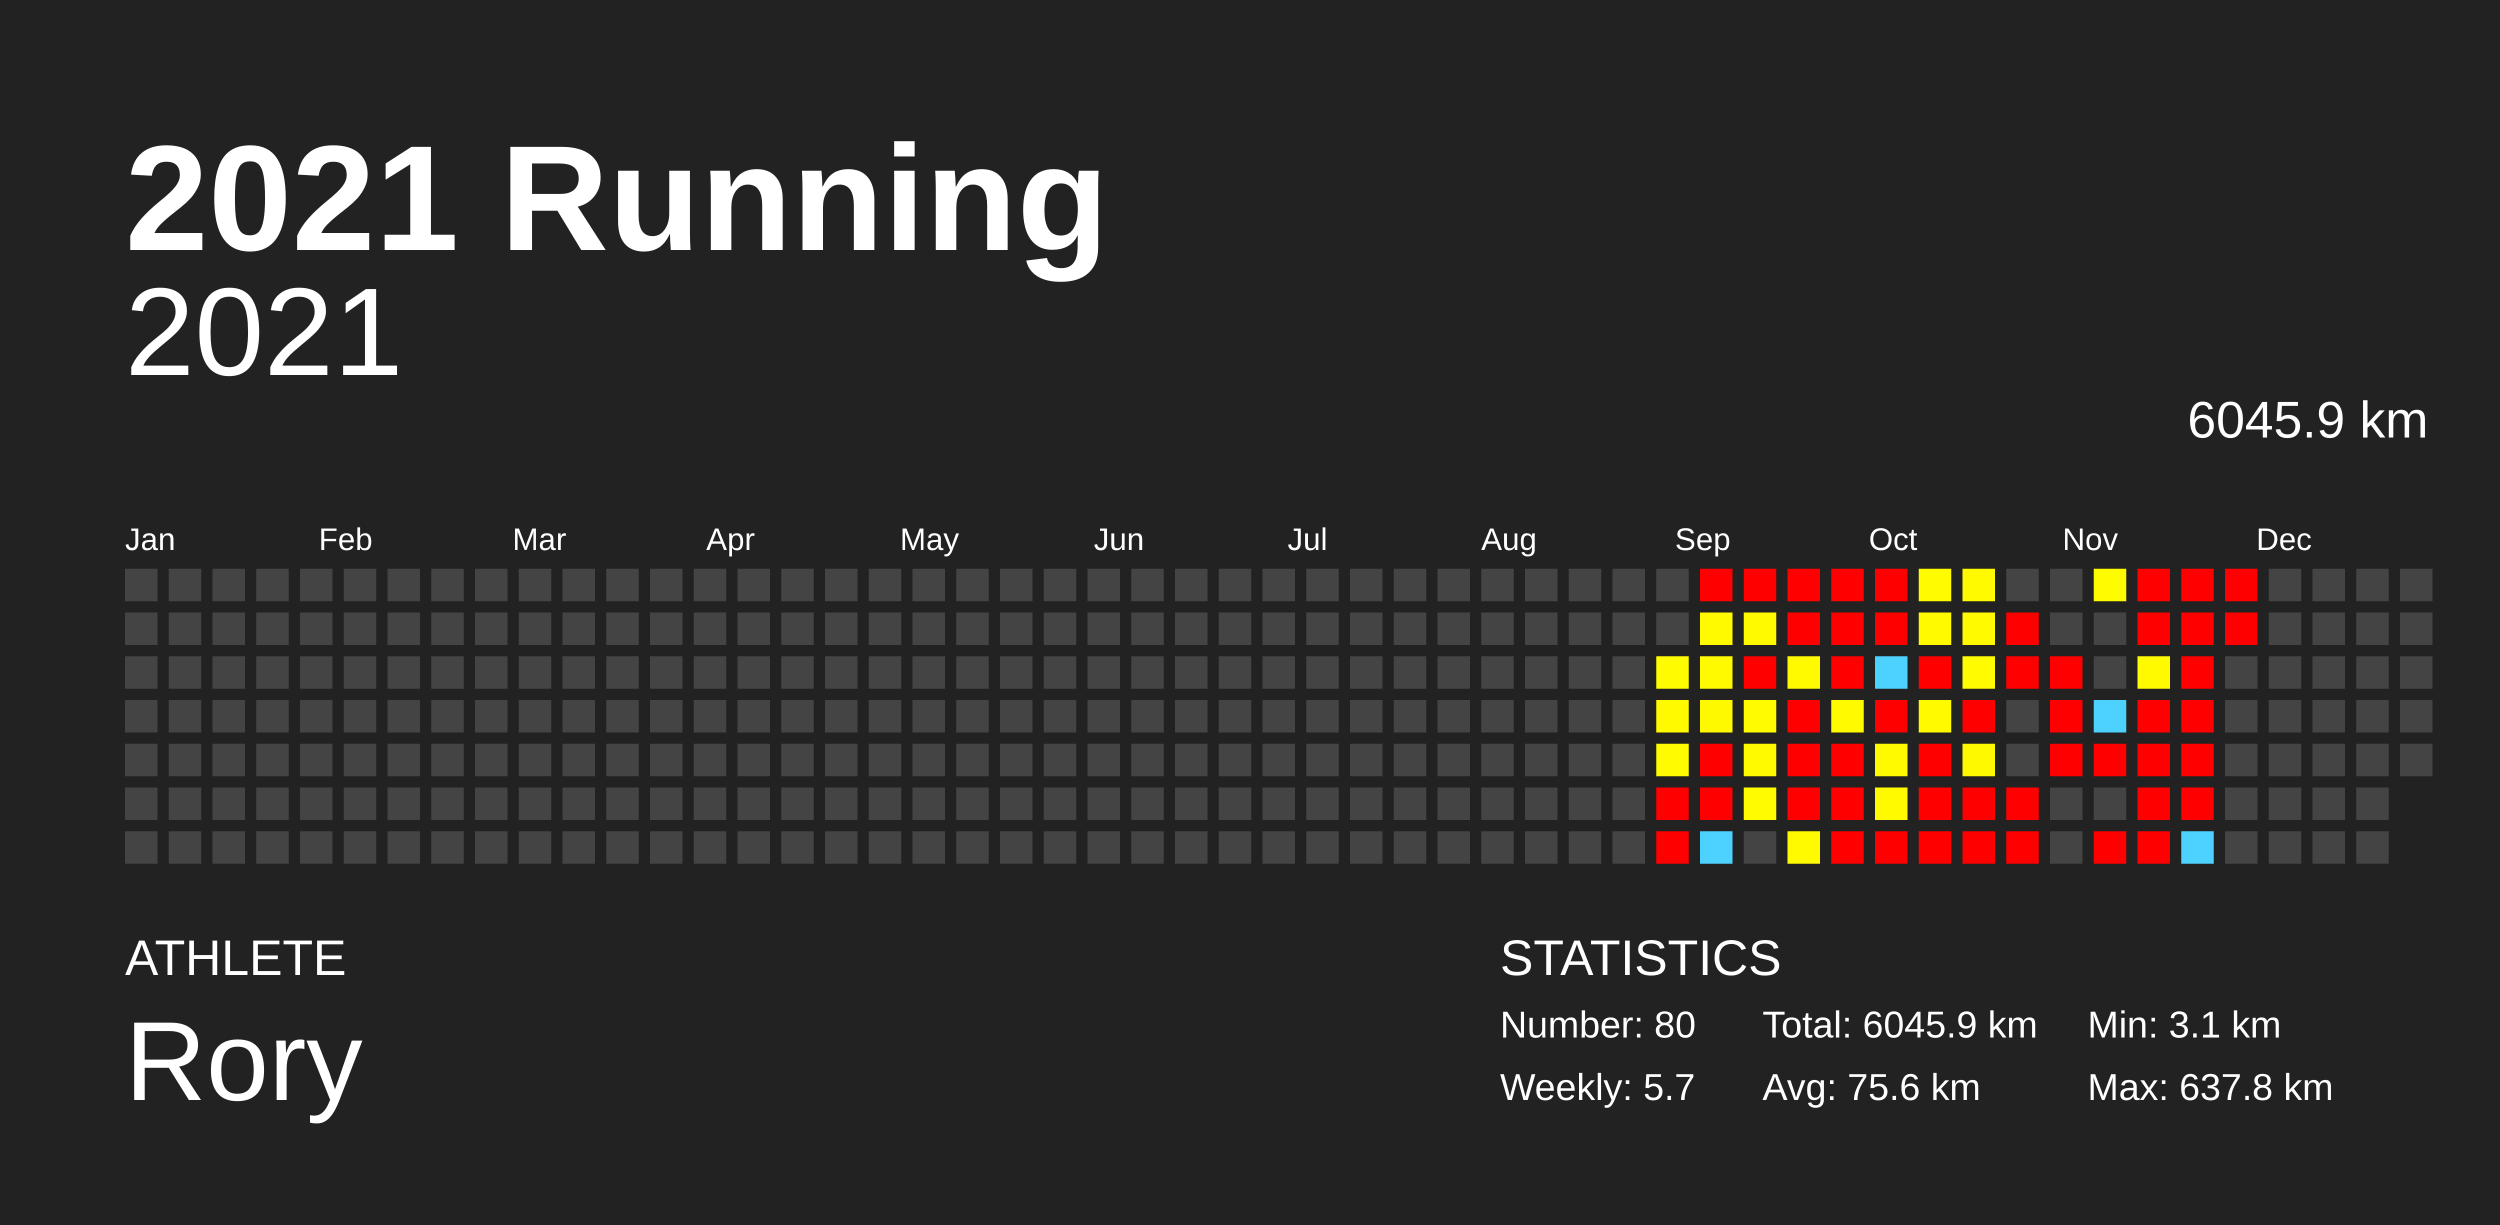
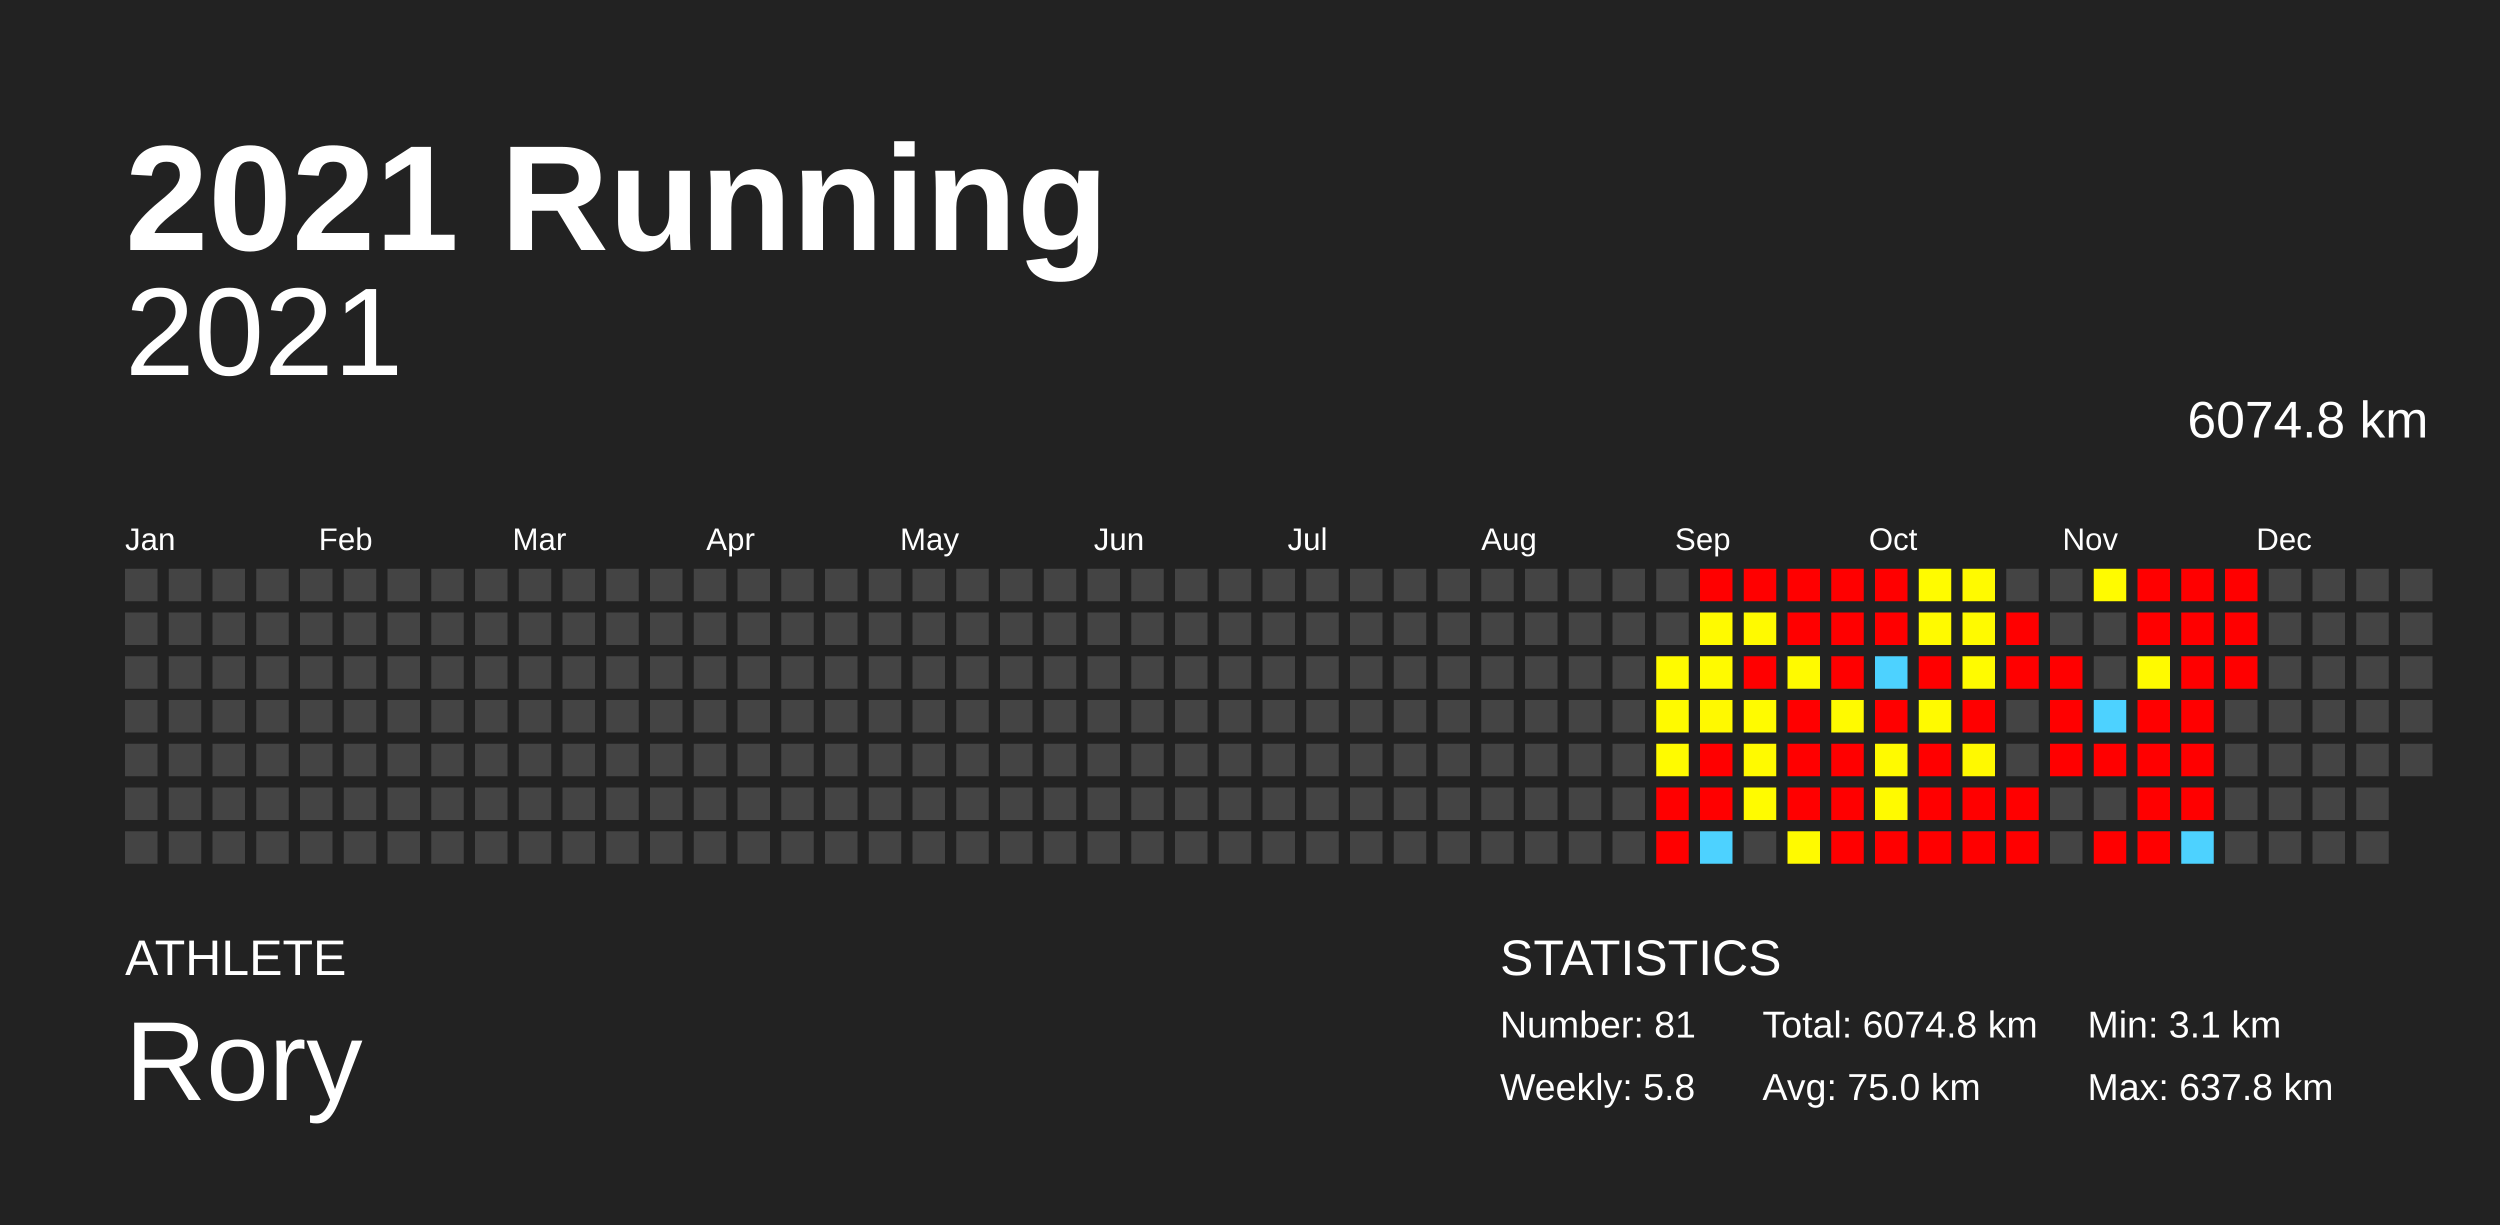
<svg xmlns="http://www.w3.org/2000/svg" baseProfile="full" height="98mm" version="1.1" viewBox="0,0,200,98" width="200mm">
  <defs />
  <rect fill="#222222" height="98" width="200" x="0" y="0" />
  <text fill="#FFFFFF" style="font-size:12px; font-family:Arial; font-weight:bold;" x="10" y="20">2021 Running</text>
  <text fill="#FFFFFF" style="font-size:4px; font-family:Arial" x="10" y="78">ATHLETE</text>
  <text fill="#FFFFFF" style="font-size:9px; font-family:Arial" x="10" y="88">Rory</text>
  <text fill="#FFFFFF" style="font-size:4px; font-family:Arial" x="120" y="78">STATISTICS</text>
-   <text fill="#FFFFFF" style="font-size:3px; font-family:Arial" x="120" y="83">Number: 80</text>
-   <text fill="#FFFFFF" style="font-size:3px; font-family:Arial" x="120" y="88">Weekly: 5.7</text>
-   <text fill="#FFFFFF" style="font-size:3px; font-family:Arial" x="141" y="83">Total: 6045.9 km</text>
-   <text fill="#FFFFFF" style="font-size:3px; font-family:Arial" x="141" y="88">Avg: 75.6 km</text>
+   <text fill="#FFFFFF" style="font-size:3px; font-family:Arial" x="120" y="83">Number: 81</text>
+   <text fill="#FFFFFF" style="font-size:3px; font-family:Arial" x="120" y="88">Weekly: 5.8</text>
+   <text fill="#FFFFFF" style="font-size:3px; font-family:Arial" x="141" y="83">Total: 6074.8 km</text>
+   <text fill="#FFFFFF" style="font-size:3px; font-family:Arial" x="141" y="88">Avg: 75.0 km</text>
  <text fill="#FFFFFF" style="font-size:3px; font-family:Arial" x="167" y="83">Min: 3.1 km</text>
  <text fill="#FFFFFF" style="font-size:3px; font-family:Arial" x="167" y="88">Max: 637.8 km</text>
  <text alignment-baseline="hanging" fill="#FFFFFF" style="font-size:10.0px; font-family:Arial;" x="10" y="30">2021</text>
-   <text alignment-baseline="hanging" fill="#FFFFFF" style="font-size:4.125px; font-family:Arial;" x="175" y="35">6045.9 km</text>
+   <text alignment-baseline="hanging" fill="#FFFFFF" style="font-size:4.125px; font-family:Arial;" x="175" y="35">6074.8 km</text>
  <text fill="#FFFFFF" style="font-size:2.5px; font-family:Arial" x="10.0" y="44">Jan</text>
  <text fill="#FFFFFF" style="font-size:2.5px; font-family:Arial" x="25.5" y="44">Feb</text>
  <text fill="#FFFFFF" style="font-size:2.5px; font-family:Arial" x="41.0" y="44">Mar</text>
  <text fill="#FFFFFF" style="font-size:2.5px; font-family:Arial" x="56.5" y="44">Apr</text>
  <text fill="#FFFFFF" style="font-size:2.5px; font-family:Arial" x="72.0" y="44">May</text>
  <text fill="#FFFFFF" style="font-size:2.5px; font-family:Arial" x="87.5" y="44">Jun</text>
  <text fill="#FFFFFF" style="font-size:2.5px; font-family:Arial" x="103.0" y="44">Jul</text>
  <text fill="#FFFFFF" style="font-size:2.5px; font-family:Arial" x="118.5" y="44">Aug</text>
  <text fill="#FFFFFF" style="font-size:2.5px; font-family:Arial" x="134.0" y="44">Sep</text>
  <text fill="#FFFFFF" style="font-size:2.5px; font-family:Arial" x="149.5" y="44">Oct</text>
  <text fill="#FFFFFF" style="font-size:2.5px; font-family:Arial" x="165.0" y="44">Nov</text>
  <text fill="#FFFFFF" style="font-size:2.5px; font-family:Arial" x="180.5" y="44">Dec</text>
  <rect fill="#444444" height="2.6" width="2.6" x="10.0" y="45.5" />
  <rect fill="#444444" height="2.6" width="2.6" x="10.0" y="49.0" />
  <rect fill="#444444" height="2.6" width="2.6" x="10.0" y="52.5" />
  <rect fill="#444444" height="2.6" width="2.6" x="10.0" y="56.0" />
  <rect fill="#444444" height="2.6" width="2.6" x="10.0" y="59.5" />
  <rect fill="#444444" height="2.6" width="2.6" x="10.0" y="63.0" />
  <rect fill="#444444" height="2.6" width="2.6" x="10.0" y="66.5" />
  <rect fill="#444444" height="2.6" width="2.6" x="13.5" y="45.5" />
  <rect fill="#444444" height="2.6" width="2.6" x="13.5" y="49.0" />
  <rect fill="#444444" height="2.6" width="2.6" x="13.5" y="52.5" />
  <rect fill="#444444" height="2.6" width="2.6" x="13.5" y="56.0" />
  <rect fill="#444444" height="2.6" width="2.6" x="13.5" y="59.5" />
  <rect fill="#444444" height="2.6" width="2.6" x="13.5" y="63.0" />
  <rect fill="#444444" height="2.6" width="2.6" x="13.5" y="66.5" />
  <rect fill="#444444" height="2.6" width="2.6" x="17.0" y="45.5" />
  <rect fill="#444444" height="2.6" width="2.6" x="17.0" y="49.0" />
  <rect fill="#444444" height="2.6" width="2.6" x="17.0" y="52.5" />
  <rect fill="#444444" height="2.6" width="2.6" x="17.0" y="56.0" />
  <rect fill="#444444" height="2.6" width="2.6" x="17.0" y="59.5" />
  <rect fill="#444444" height="2.6" width="2.6" x="17.0" y="63.0" />
  <rect fill="#444444" height="2.6" width="2.6" x="17.0" y="66.5" />
  <rect fill="#444444" height="2.6" width="2.6" x="20.5" y="45.5" />
  <rect fill="#444444" height="2.6" width="2.6" x="20.5" y="49.0" />
  <rect fill="#444444" height="2.6" width="2.6" x="20.5" y="52.5" />
  <rect fill="#444444" height="2.6" width="2.6" x="20.5" y="56.0" />
  <rect fill="#444444" height="2.6" width="2.6" x="20.5" y="59.5" />
  <rect fill="#444444" height="2.6" width="2.6" x="20.5" y="63.0" />
  <rect fill="#444444" height="2.6" width="2.6" x="20.5" y="66.5" />
  <rect fill="#444444" height="2.6" width="2.6" x="24.0" y="45.5" />
  <rect fill="#444444" height="2.6" width="2.6" x="24.0" y="49.0" />
  <rect fill="#444444" height="2.6" width="2.6" x="24.0" y="52.5" />
  <rect fill="#444444" height="2.6" width="2.6" x="24.0" y="56.0" />
  <rect fill="#444444" height="2.6" width="2.6" x="24.0" y="59.5" />
  <rect fill="#444444" height="2.6" width="2.6" x="24.0" y="63.0" />
  <rect fill="#444444" height="2.6" width="2.6" x="24.0" y="66.5" />
  <rect fill="#444444" height="2.6" width="2.6" x="27.5" y="45.5" />
  <rect fill="#444444" height="2.6" width="2.6" x="27.5" y="49.0" />
  <rect fill="#444444" height="2.6" width="2.6" x="27.5" y="52.5" />
  <rect fill="#444444" height="2.6" width="2.6" x="27.5" y="56.0" />
  <rect fill="#444444" height="2.6" width="2.6" x="27.5" y="59.5" />
  <rect fill="#444444" height="2.6" width="2.6" x="27.5" y="63.0" />
  <rect fill="#444444" height="2.6" width="2.6" x="27.5" y="66.5" />
  <rect fill="#444444" height="2.6" width="2.6" x="31.0" y="45.5" />
  <rect fill="#444444" height="2.6" width="2.6" x="31.0" y="49.0" />
  <rect fill="#444444" height="2.6" width="2.6" x="31.0" y="52.5" />
  <rect fill="#444444" height="2.6" width="2.6" x="31.0" y="56.0" />
  <rect fill="#444444" height="2.6" width="2.6" x="31.0" y="59.5" />
  <rect fill="#444444" height="2.6" width="2.6" x="31.0" y="63.0" />
  <rect fill="#444444" height="2.6" width="2.6" x="31.0" y="66.5" />
  <rect fill="#444444" height="2.6" width="2.6" x="34.5" y="45.5" />
  <rect fill="#444444" height="2.6" width="2.6" x="34.5" y="49.0" />
  <rect fill="#444444" height="2.6" width="2.6" x="34.5" y="52.5" />
  <rect fill="#444444" height="2.6" width="2.6" x="34.5" y="56.0" />
  <rect fill="#444444" height="2.6" width="2.6" x="34.5" y="59.5" />
  <rect fill="#444444" height="2.6" width="2.6" x="34.5" y="63.0" />
  <rect fill="#444444" height="2.6" width="2.6" x="34.5" y="66.5" />
  <rect fill="#444444" height="2.6" width="2.6" x="38.0" y="45.5" />
  <rect fill="#444444" height="2.6" width="2.6" x="38.0" y="49.0" />
  <rect fill="#444444" height="2.6" width="2.6" x="38.0" y="52.5" />
  <rect fill="#444444" height="2.6" width="2.6" x="38.0" y="56.0" />
  <rect fill="#444444" height="2.6" width="2.6" x="38.0" y="59.5" />
  <rect fill="#444444" height="2.6" width="2.6" x="38.0" y="63.0" />
  <rect fill="#444444" height="2.6" width="2.6" x="38.0" y="66.5" />
  <rect fill="#444444" height="2.6" width="2.6" x="41.5" y="45.5" />
  <rect fill="#444444" height="2.6" width="2.6" x="41.5" y="49.0" />
  <rect fill="#444444" height="2.6" width="2.6" x="41.5" y="52.5" />
  <rect fill="#444444" height="2.6" width="2.6" x="41.5" y="56.0" />
  <rect fill="#444444" height="2.6" width="2.6" x="41.5" y="59.5" />
  <rect fill="#444444" height="2.6" width="2.6" x="41.5" y="63.0" />
  <rect fill="#444444" height="2.6" width="2.6" x="41.5" y="66.5" />
  <rect fill="#444444" height="2.6" width="2.6" x="45.0" y="45.5" />
  <rect fill="#444444" height="2.6" width="2.6" x="45.0" y="49.0" />
  <rect fill="#444444" height="2.6" width="2.6" x="45.0" y="52.5" />
  <rect fill="#444444" height="2.6" width="2.6" x="45.0" y="56.0" />
  <rect fill="#444444" height="2.6" width="2.6" x="45.0" y="59.5" />
  <rect fill="#444444" height="2.6" width="2.6" x="45.0" y="63.0" />
  <rect fill="#444444" height="2.6" width="2.6" x="45.0" y="66.5" />
  <rect fill="#444444" height="2.6" width="2.6" x="48.5" y="45.5" />
  <rect fill="#444444" height="2.6" width="2.6" x="48.5" y="49.0" />
  <rect fill="#444444" height="2.6" width="2.6" x="48.5" y="52.5" />
  <rect fill="#444444" height="2.6" width="2.6" x="48.5" y="56.0" />
  <rect fill="#444444" height="2.6" width="2.6" x="48.5" y="59.5" />
  <rect fill="#444444" height="2.6" width="2.6" x="48.5" y="63.0" />
  <rect fill="#444444" height="2.6" width="2.6" x="48.5" y="66.5" />
  <rect fill="#444444" height="2.6" width="2.6" x="52.0" y="45.5" />
  <rect fill="#444444" height="2.6" width="2.6" x="52.0" y="49.0" />
  <rect fill="#444444" height="2.6" width="2.6" x="52.0" y="52.5" />
  <rect fill="#444444" height="2.6" width="2.6" x="52.0" y="56.0" />
  <rect fill="#444444" height="2.6" width="2.6" x="52.0" y="59.5" />
  <rect fill="#444444" height="2.6" width="2.6" x="52.0" y="63.0" />
  <rect fill="#444444" height="2.6" width="2.6" x="52.0" y="66.5" />
  <rect fill="#444444" height="2.6" width="2.6" x="55.5" y="45.5" />
  <rect fill="#444444" height="2.6" width="2.6" x="55.5" y="49.0" />
  <rect fill="#444444" height="2.6" width="2.6" x="55.5" y="52.5" />
  <rect fill="#444444" height="2.6" width="2.6" x="55.5" y="56.0" />
  <rect fill="#444444" height="2.6" width="2.6" x="55.5" y="59.5" />
  <rect fill="#444444" height="2.6" width="2.6" x="55.5" y="63.0" />
  <rect fill="#444444" height="2.6" width="2.6" x="55.5" y="66.5" />
  <rect fill="#444444" height="2.6" width="2.6" x="59.0" y="45.5" />
  <rect fill="#444444" height="2.6" width="2.6" x="59.0" y="49.0" />
  <rect fill="#444444" height="2.6" width="2.6" x="59.0" y="52.5" />
  <rect fill="#444444" height="2.6" width="2.6" x="59.0" y="56.0" />
  <rect fill="#444444" height="2.6" width="2.6" x="59.0" y="59.5" />
  <rect fill="#444444" height="2.6" width="2.6" x="59.0" y="63.0" />
  <rect fill="#444444" height="2.6" width="2.6" x="59.0" y="66.5" />
  <rect fill="#444444" height="2.6" width="2.6" x="62.5" y="45.5" />
  <rect fill="#444444" height="2.6" width="2.6" x="62.5" y="49.0" />
  <rect fill="#444444" height="2.6" width="2.6" x="62.5" y="52.5" />
  <rect fill="#444444" height="2.6" width="2.6" x="62.5" y="56.0" />
  <rect fill="#444444" height="2.6" width="2.6" x="62.5" y="59.5" />
  <rect fill="#444444" height="2.6" width="2.6" x="62.5" y="63.0" />
  <rect fill="#444444" height="2.6" width="2.6" x="62.5" y="66.5" />
  <rect fill="#444444" height="2.6" width="2.6" x="66.0" y="45.5" />
  <rect fill="#444444" height="2.6" width="2.6" x="66.0" y="49.0" />
  <rect fill="#444444" height="2.6" width="2.6" x="66.0" y="52.5" />
  <rect fill="#444444" height="2.6" width="2.6" x="66.0" y="56.0" />
  <rect fill="#444444" height="2.6" width="2.6" x="66.0" y="59.5" />
  <rect fill="#444444" height="2.6" width="2.6" x="66.0" y="63.0" />
  <rect fill="#444444" height="2.6" width="2.6" x="66.0" y="66.5" />
  <rect fill="#444444" height="2.6" width="2.6" x="69.5" y="45.5" />
  <rect fill="#444444" height="2.6" width="2.6" x="69.5" y="49.0" />
  <rect fill="#444444" height="2.6" width="2.6" x="69.5" y="52.5" />
  <rect fill="#444444" height="2.6" width="2.6" x="69.5" y="56.0" />
  <rect fill="#444444" height="2.6" width="2.6" x="69.5" y="59.5" />
  <rect fill="#444444" height="2.6" width="2.6" x="69.5" y="63.0" />
  <rect fill="#444444" height="2.6" width="2.6" x="69.5" y="66.5" />
  <rect fill="#444444" height="2.6" width="2.6" x="73.0" y="45.5" />
  <rect fill="#444444" height="2.6" width="2.6" x="73.0" y="49.0" />
  <rect fill="#444444" height="2.6" width="2.6" x="73.0" y="52.5" />
  <rect fill="#444444" height="2.6" width="2.6" x="73.0" y="56.0" />
  <rect fill="#444444" height="2.6" width="2.6" x="73.0" y="59.5" />
  <rect fill="#444444" height="2.6" width="2.6" x="73.0" y="63.0" />
  <rect fill="#444444" height="2.6" width="2.6" x="73.0" y="66.5" />
  <rect fill="#444444" height="2.6" width="2.6" x="76.5" y="45.5" />
  <rect fill="#444444" height="2.6" width="2.6" x="76.5" y="49.0" />
  <rect fill="#444444" height="2.6" width="2.6" x="76.5" y="52.5" />
  <rect fill="#444444" height="2.6" width="2.6" x="76.5" y="56.0" />
  <rect fill="#444444" height="2.6" width="2.6" x="76.5" y="59.5" />
  <rect fill="#444444" height="2.6" width="2.6" x="76.5" y="63.0" />
  <rect fill="#444444" height="2.6" width="2.6" x="76.5" y="66.5" />
  <rect fill="#444444" height="2.6" width="2.6" x="80.0" y="45.5" />
  <rect fill="#444444" height="2.6" width="2.6" x="80.0" y="49.0" />
  <rect fill="#444444" height="2.6" width="2.6" x="80.0" y="52.5" />
  <rect fill="#444444" height="2.6" width="2.6" x="80.0" y="56.0" />
  <rect fill="#444444" height="2.6" width="2.6" x="80.0" y="59.5" />
  <rect fill="#444444" height="2.6" width="2.6" x="80.0" y="63.0" />
  <rect fill="#444444" height="2.6" width="2.6" x="80.0" y="66.5" />
  <rect fill="#444444" height="2.6" width="2.6" x="83.5" y="45.5" />
  <rect fill="#444444" height="2.6" width="2.6" x="83.5" y="49.0" />
  <rect fill="#444444" height="2.6" width="2.6" x="83.5" y="52.5" />
  <rect fill="#444444" height="2.6" width="2.6" x="83.5" y="56.0" />
  <rect fill="#444444" height="2.6" width="2.6" x="83.5" y="59.5" />
  <rect fill="#444444" height="2.6" width="2.6" x="83.5" y="63.0" />
  <rect fill="#444444" height="2.6" width="2.6" x="83.5" y="66.5" />
  <rect fill="#444444" height="2.6" width="2.6" x="87.0" y="45.5" />
  <rect fill="#444444" height="2.6" width="2.6" x="87.0" y="49.0" />
  <rect fill="#444444" height="2.6" width="2.6" x="87.0" y="52.5" />
  <rect fill="#444444" height="2.6" width="2.6" x="87.0" y="56.0" />
  <rect fill="#444444" height="2.6" width="2.6" x="87.0" y="59.5" />
  <rect fill="#444444" height="2.6" width="2.6" x="87.0" y="63.0" />
  <rect fill="#444444" height="2.6" width="2.6" x="87.0" y="66.5" />
  <rect fill="#444444" height="2.6" width="2.6" x="90.5" y="45.5" />
  <rect fill="#444444" height="2.6" width="2.6" x="90.5" y="49.0" />
  <rect fill="#444444" height="2.6" width="2.6" x="90.5" y="52.5" />
  <rect fill="#444444" height="2.6" width="2.6" x="90.5" y="56.0" />
  <rect fill="#444444" height="2.6" width="2.6" x="90.5" y="59.5" />
  <rect fill="#444444" height="2.6" width="2.6" x="90.5" y="63.0" />
  <rect fill="#444444" height="2.6" width="2.6" x="90.5" y="66.5" />
  <rect fill="#444444" height="2.6" width="2.6" x="94.0" y="45.5" />
  <rect fill="#444444" height="2.6" width="2.6" x="94.0" y="49.0" />
  <rect fill="#444444" height="2.6" width="2.6" x="94.0" y="52.5" />
  <rect fill="#444444" height="2.6" width="2.6" x="94.0" y="56.0" />
  <rect fill="#444444" height="2.6" width="2.6" x="94.0" y="59.5" />
  <rect fill="#444444" height="2.6" width="2.6" x="94.0" y="63.0" />
  <rect fill="#444444" height="2.6" width="2.6" x="94.0" y="66.5" />
  <rect fill="#444444" height="2.6" width="2.6" x="97.5" y="45.5" />
  <rect fill="#444444" height="2.6" width="2.6" x="97.5" y="49.0" />
  <rect fill="#444444" height="2.6" width="2.6" x="97.5" y="52.5" />
  <rect fill="#444444" height="2.6" width="2.6" x="97.5" y="56.0" />
  <rect fill="#444444" height="2.6" width="2.6" x="97.5" y="59.5" />
  <rect fill="#444444" height="2.6" width="2.6" x="97.5" y="63.0" />
  <rect fill="#444444" height="2.6" width="2.6" x="97.5" y="66.5" />
  <rect fill="#444444" height="2.6" width="2.6" x="101.0" y="45.5" />
  <rect fill="#444444" height="2.6" width="2.6" x="101.0" y="49.0" />
  <rect fill="#444444" height="2.6" width="2.6" x="101.0" y="52.5" />
  <rect fill="#444444" height="2.6" width="2.6" x="101.0" y="56.0" />
  <rect fill="#444444" height="2.6" width="2.6" x="101.0" y="59.5" />
  <rect fill="#444444" height="2.6" width="2.6" x="101.0" y="63.0" />
  <rect fill="#444444" height="2.6" width="2.6" x="101.0" y="66.5" />
  <rect fill="#444444" height="2.6" width="2.6" x="104.5" y="45.5" />
  <rect fill="#444444" height="2.6" width="2.6" x="104.5" y="49.0" />
  <rect fill="#444444" height="2.6" width="2.6" x="104.5" y="52.5" />
  <rect fill="#444444" height="2.6" width="2.6" x="104.5" y="56.0" />
  <rect fill="#444444" height="2.6" width="2.6" x="104.5" y="59.5" />
  <rect fill="#444444" height="2.6" width="2.6" x="104.5" y="63.0" />
  <rect fill="#444444" height="2.6" width="2.6" x="104.5" y="66.5" />
  <rect fill="#444444" height="2.6" width="2.6" x="108.0" y="45.5" />
  <rect fill="#444444" height="2.6" width="2.6" x="108.0" y="49.0" />
  <rect fill="#444444" height="2.6" width="2.6" x="108.0" y="52.5" />
  <rect fill="#444444" height="2.6" width="2.6" x="108.0" y="56.0" />
  <rect fill="#444444" height="2.6" width="2.6" x="108.0" y="59.5" />
  <rect fill="#444444" height="2.6" width="2.6" x="108.0" y="63.0" />
  <rect fill="#444444" height="2.6" width="2.6" x="108.0" y="66.5" />
  <rect fill="#444444" height="2.6" width="2.6" x="111.5" y="45.5" />
  <rect fill="#444444" height="2.6" width="2.6" x="111.5" y="49.0" />
  <rect fill="#444444" height="2.6" width="2.6" x="111.5" y="52.5" />
  <rect fill="#444444" height="2.6" width="2.6" x="111.5" y="56.0" />
  <rect fill="#444444" height="2.6" width="2.6" x="111.5" y="59.5" />
  <rect fill="#444444" height="2.6" width="2.6" x="111.5" y="63.0" />
  <rect fill="#444444" height="2.6" width="2.6" x="111.5" y="66.5" />
  <rect fill="#444444" height="2.6" width="2.6" x="115.0" y="45.5" />
  <rect fill="#444444" height="2.6" width="2.6" x="115.0" y="49.0" />
  <rect fill="#444444" height="2.6" width="2.6" x="115.0" y="52.5" />
  <rect fill="#444444" height="2.6" width="2.6" x="115.0" y="56.0" />
  <rect fill="#444444" height="2.6" width="2.6" x="115.0" y="59.5" />
  <rect fill="#444444" height="2.6" width="2.6" x="115.0" y="63.0" />
  <rect fill="#444444" height="2.6" width="2.6" x="115.0" y="66.5" />
  <rect fill="#444444" height="2.6" width="2.6" x="118.5" y="45.5" />
  <rect fill="#444444" height="2.6" width="2.6" x="118.5" y="49.0" />
  <rect fill="#444444" height="2.6" width="2.6" x="118.5" y="52.5" />
  <rect fill="#444444" height="2.6" width="2.6" x="118.5" y="56.0" />
  <rect fill="#444444" height="2.6" width="2.6" x="118.5" y="59.5" />
  <rect fill="#444444" height="2.6" width="2.6" x="118.5" y="63.0" />
  <rect fill="#444444" height="2.6" width="2.6" x="118.5" y="66.5" />
  <rect fill="#444444" height="2.6" width="2.6" x="122.0" y="45.5" />
  <rect fill="#444444" height="2.6" width="2.6" x="122.0" y="49.0" />
  <rect fill="#444444" height="2.6" width="2.6" x="122.0" y="52.5" />
  <rect fill="#444444" height="2.6" width="2.6" x="122.0" y="56.0" />
  <rect fill="#444444" height="2.6" width="2.6" x="122.0" y="59.5" />
  <rect fill="#444444" height="2.6" width="2.6" x="122.0" y="63.0" />
  <rect fill="#444444" height="2.6" width="2.6" x="122.0" y="66.5" />
  <rect fill="#444444" height="2.6" width="2.6" x="125.5" y="45.5" />
  <rect fill="#444444" height="2.6" width="2.6" x="125.5" y="49.0" />
  <rect fill="#444444" height="2.6" width="2.6" x="125.5" y="52.5" />
  <rect fill="#444444" height="2.6" width="2.6" x="125.5" y="56.0" />
  <rect fill="#444444" height="2.6" width="2.6" x="125.5" y="59.5" />
  <rect fill="#444444" height="2.6" width="2.6" x="125.5" y="63.0" />
  <rect fill="#444444" height="2.6" width="2.6" x="125.5" y="66.5" />
  <rect fill="#444444" height="2.6" width="2.6" x="129.0" y="45.5" />
  <rect fill="#444444" height="2.6" width="2.6" x="129.0" y="49.0" />
  <rect fill="#444444" height="2.6" width="2.6" x="129.0" y="52.5" />
  <rect fill="#444444" height="2.6" width="2.6" x="129.0" y="56.0" />
  <rect fill="#444444" height="2.6" width="2.6" x="129.0" y="59.5" />
  <rect fill="#444444" height="2.6" width="2.6" x="129.0" y="63.0" />
  <rect fill="#444444" height="2.6" width="2.6" x="129.0" y="66.5" />
  <rect fill="#444444" height="2.6" width="2.6" x="132.5" y="45.5" />
  <rect fill="#444444" height="2.6" width="2.6" x="132.5" y="49.0" />
  <rect fill="#fffb00" height="2.6" width="2.6" x="132.5" y="52.5" />
  <rect fill="#fffa00" height="2.6" width="2.6" x="132.5" y="56.0" />
  <rect fill="#fffb00" height="2.6" width="2.6" x="132.5" y="59.5" />
  <rect fill="red" height="2.6" width="2.6" x="132.5" y="63.0" />
  <rect fill="red" height="2.6" width="2.6" x="132.5" y="66.5" />
  <rect fill="red" height="2.6" width="2.6" x="136.0" y="45.5" />
  <rect fill="#fffa00" height="2.6" width="2.6" x="136.0" y="49.0" />
  <rect fill="#fffa00" height="2.6" width="2.6" x="136.0" y="52.5" />
  <rect fill="#fff900" height="2.6" width="2.6" x="136.0" y="56.0" />
  <rect fill="red" height="2.6" width="2.6" x="136.0" y="59.5" />
  <rect fill="red" height="2.6" width="2.6" x="136.0" y="63.0" />
  <rect fill="#4dd2ff" height="2.6" width="2.6" x="136.0" y="66.5" />
  <rect fill="red" height="2.6" width="2.6" x="139.5" y="45.5" />
  <rect fill="#fffa00" height="2.6" width="2.6" x="139.5" y="49.0" />
  <rect fill="red" height="2.6" width="2.6" x="139.5" y="52.5" />
  <rect fill="#fffb00" height="2.6" width="2.6" x="139.5" y="56.0" />
  <rect fill="#fffa00" height="2.6" width="2.6" x="139.5" y="59.5" />
  <rect fill="#fffb00" height="2.6" width="2.6" x="139.5" y="63.0" />
  <rect fill="#444444" height="2.6" width="2.6" x="139.5" y="66.5" />
  <rect fill="red" height="2.6" width="2.6" x="143.0" y="45.5" />
  <rect fill="red" height="2.6" width="2.6" x="143.0" y="49.0" />
  <rect fill="#fffa00" height="2.6" width="2.6" x="143.0" y="52.5" />
  <rect fill="red" height="2.6" width="2.6" x="143.0" y="56.0" />
  <rect fill="red" height="2.6" width="2.6" x="143.0" y="59.5" />
  <rect fill="red" height="2.6" width="2.6" x="143.0" y="63.0" />
  <rect fill="#fffa00" height="2.6" width="2.6" x="143.0" y="66.5" />
  <rect fill="red" height="2.6" width="2.6" x="146.5" y="45.5" />
  <rect fill="red" height="2.6" width="2.6" x="146.5" y="49.0" />
  <rect fill="red" height="2.6" width="2.6" x="146.5" y="52.5" />
  <rect fill="#fffa00" height="2.6" width="2.6" x="146.5" y="56.0" />
  <rect fill="red" height="2.6" width="2.6" x="146.5" y="59.5" />
  <rect fill="red" height="2.6" width="2.6" x="146.5" y="63.0" />
  <rect fill="red" height="2.6" width="2.6" x="146.5" y="66.5" />
  <rect fill="red" height="2.6" width="2.6" x="150.0" y="45.5" />
  <rect fill="red" height="2.6" width="2.6" x="150.0" y="49.0" />
  <rect fill="#4dd2ff" height="2.6" width="2.6" x="150.0" y="52.5" />
  <rect fill="red" height="2.6" width="2.6" x="150.0" y="56.0" />
  <rect fill="#fffa00" height="2.6" width="2.6" x="150.0" y="59.5" />
  <rect fill="#fffa00" height="2.6" width="2.6" x="150.0" y="63.0" />
  <rect fill="red" height="2.6" width="2.6" x="150.0" y="66.5" />
  <rect fill="#fffb00" height="2.6" width="2.6" x="153.5" y="45.5" />
  <rect fill="#fffa00" height="2.6" width="2.6" x="153.5" y="49.0" />
  <rect fill="red" height="2.6" width="2.6" x="153.5" y="52.5" />
  <rect fill="#fffa00" height="2.6" width="2.6" x="153.5" y="56.0" />
  <rect fill="red" height="2.6" width="2.6" x="153.5" y="59.5" />
  <rect fill="red" height="2.6" width="2.6" x="153.5" y="63.0" />
  <rect fill="red" height="2.6" width="2.6" x="153.5" y="66.5" />
  <rect fill="#fffa00" height="2.6" width="2.6" x="157.0" y="45.5" />
  <rect fill="#fffa00" height="2.6" width="2.6" x="157.0" y="49.0" />
  <rect fill="#fffb00" height="2.6" width="2.6" x="157.0" y="52.5" />
  <rect fill="red" height="2.6" width="2.6" x="157.0" y="56.0" />
  <rect fill="#fff900" height="2.6" width="2.6" x="157.0" y="59.5" />
  <rect fill="red" height="2.6" width="2.6" x="157.0" y="63.0" />
  <rect fill="red" height="2.6" width="2.6" x="157.0" y="66.5" />
  <rect fill="#444444" height="2.6" width="2.6" x="160.5" y="45.5" />
  <rect fill="red" height="2.6" width="2.6" x="160.5" y="49.0" />
  <rect fill="red" height="2.6" width="2.6" x="160.5" y="52.5" />
  <rect fill="#444444" height="2.6" width="2.6" x="160.5" y="56.0" />
  <rect fill="#444444" height="2.6" width="2.6" x="160.5" y="59.5" />
  <rect fill="red" height="2.6" width="2.6" x="160.5" y="63.0" />
  <rect fill="red" height="2.6" width="2.6" x="160.5" y="66.5" />
  <rect fill="#444444" height="2.6" width="2.6" x="164.0" y="45.5" />
  <rect fill="#444444" height="2.6" width="2.6" x="164.0" y="49.0" />
  <rect fill="red" height="2.6" width="2.6" x="164.0" y="52.5" />
  <rect fill="red" height="2.6" width="2.6" x="164.0" y="56.0" />
  <rect fill="red" height="2.6" width="2.6" x="164.0" y="59.5" />
  <rect fill="#444444" height="2.6" width="2.6" x="164.0" y="63.0" />
  <rect fill="#444444" height="2.6" width="2.6" x="164.0" y="66.5" />
  <rect fill="#fffb00" height="2.6" width="2.6" x="167.5" y="45.5" />
  <rect fill="#444444" height="2.6" width="2.6" x="167.5" y="49.0" />
  <rect fill="#444444" height="2.6" width="2.6" x="167.5" y="52.5" />
  <rect fill="#4dd2ff" height="2.6" width="2.6" x="167.5" y="56.0" />
  <rect fill="red" height="2.6" width="2.6" x="167.5" y="59.5" />
  <rect fill="#444444" height="2.6" width="2.6" x="167.5" y="63.0" />
  <rect fill="red" height="2.6" width="2.6" x="167.5" y="66.5" />
  <rect fill="red" height="2.6" width="2.6" x="171.0" y="45.5" />
  <rect fill="red" height="2.6" width="2.6" x="171.0" y="49.0" />
  <rect fill="#fffa00" height="2.6" width="2.6" x="171.0" y="52.5" />
  <rect fill="red" height="2.6" width="2.6" x="171.0" y="56.0" />
  <rect fill="red" height="2.6" width="2.6" x="171.0" y="59.5" />
  <rect fill="red" height="2.6" width="2.6" x="171.0" y="63.0" />
  <rect fill="red" height="2.6" width="2.6" x="171.0" y="66.5" />
  <rect fill="red" height="2.6" width="2.6" x="174.5" y="45.5" />
  <rect fill="red" height="2.6" width="2.6" x="174.5" y="49.0" />
  <rect fill="red" height="2.6" width="2.6" x="174.5" y="52.5" />
  <rect fill="red" height="2.6" width="2.6" x="174.5" y="56.0" />
  <rect fill="red" height="2.6" width="2.6" x="174.5" y="59.5" />
  <rect fill="red" height="2.6" width="2.6" x="174.5" y="63.0" />
  <rect fill="#4dd2ff" height="2.6" width="2.6" x="174.5" y="66.5" />
  <rect fill="red" height="2.6" width="2.6" x="178.0" y="45.5" />
  <rect fill="red" height="2.6" width="2.6" x="178.0" y="49.0" />
-   <rect fill="#444444" height="2.6" width="2.6" x="178.0" y="52.5" />
+   <rect fill="red" height="2.6" width="2.6" x="178.0" y="52.5" />
  <rect fill="#444444" height="2.6" width="2.6" x="178.0" y="56.0" />
  <rect fill="#444444" height="2.6" width="2.6" x="178.0" y="59.5" />
  <rect fill="#444444" height="2.6" width="2.6" x="178.0" y="63.0" />
  <rect fill="#444444" height="2.6" width="2.6" x="178.0" y="66.5" />
  <rect fill="#444444" height="2.6" width="2.6" x="181.5" y="45.5" />
  <rect fill="#444444" height="2.6" width="2.6" x="181.5" y="49.0" />
  <rect fill="#444444" height="2.6" width="2.6" x="181.5" y="52.5" />
  <rect fill="#444444" height="2.6" width="2.6" x="181.5" y="56.0" />
  <rect fill="#444444" height="2.6" width="2.6" x="181.5" y="59.5" />
  <rect fill="#444444" height="2.6" width="2.6" x="181.5" y="63.0" />
  <rect fill="#444444" height="2.6" width="2.6" x="181.5" y="66.5" />
  <rect fill="#444444" height="2.6" width="2.6" x="185.0" y="45.5" />
  <rect fill="#444444" height="2.6" width="2.6" x="185.0" y="49.0" />
  <rect fill="#444444" height="2.6" width="2.6" x="185.0" y="52.5" />
  <rect fill="#444444" height="2.6" width="2.6" x="185.0" y="56.0" />
  <rect fill="#444444" height="2.6" width="2.6" x="185.0" y="59.5" />
  <rect fill="#444444" height="2.6" width="2.6" x="185.0" y="63.0" />
  <rect fill="#444444" height="2.6" width="2.6" x="185.0" y="66.5" />
  <rect fill="#444444" height="2.6" width="2.6" x="188.5" y="45.5" />
  <rect fill="#444444" height="2.6" width="2.6" x="188.5" y="49.0" />
  <rect fill="#444444" height="2.6" width="2.6" x="188.5" y="52.5" />
  <rect fill="#444444" height="2.6" width="2.6" x="188.5" y="56.0" />
  <rect fill="#444444" height="2.6" width="2.6" x="188.5" y="59.5" />
  <rect fill="#444444" height="2.6" width="2.6" x="188.5" y="63.0" />
  <rect fill="#444444" height="2.6" width="2.6" x="188.5" y="66.5" />
  <rect fill="#444444" height="2.6" width="2.6" x="192.0" y="45.5" />
  <rect fill="#444444" height="2.6" width="2.6" x="192.0" y="49.0" />
  <rect fill="#444444" height="2.6" width="2.6" x="192.0" y="52.5" />
  <rect fill="#444444" height="2.6" width="2.6" x="192.0" y="56.0" />
  <rect fill="#444444" height="2.6" width="2.6" x="192.0" y="59.5" />
</svg>
